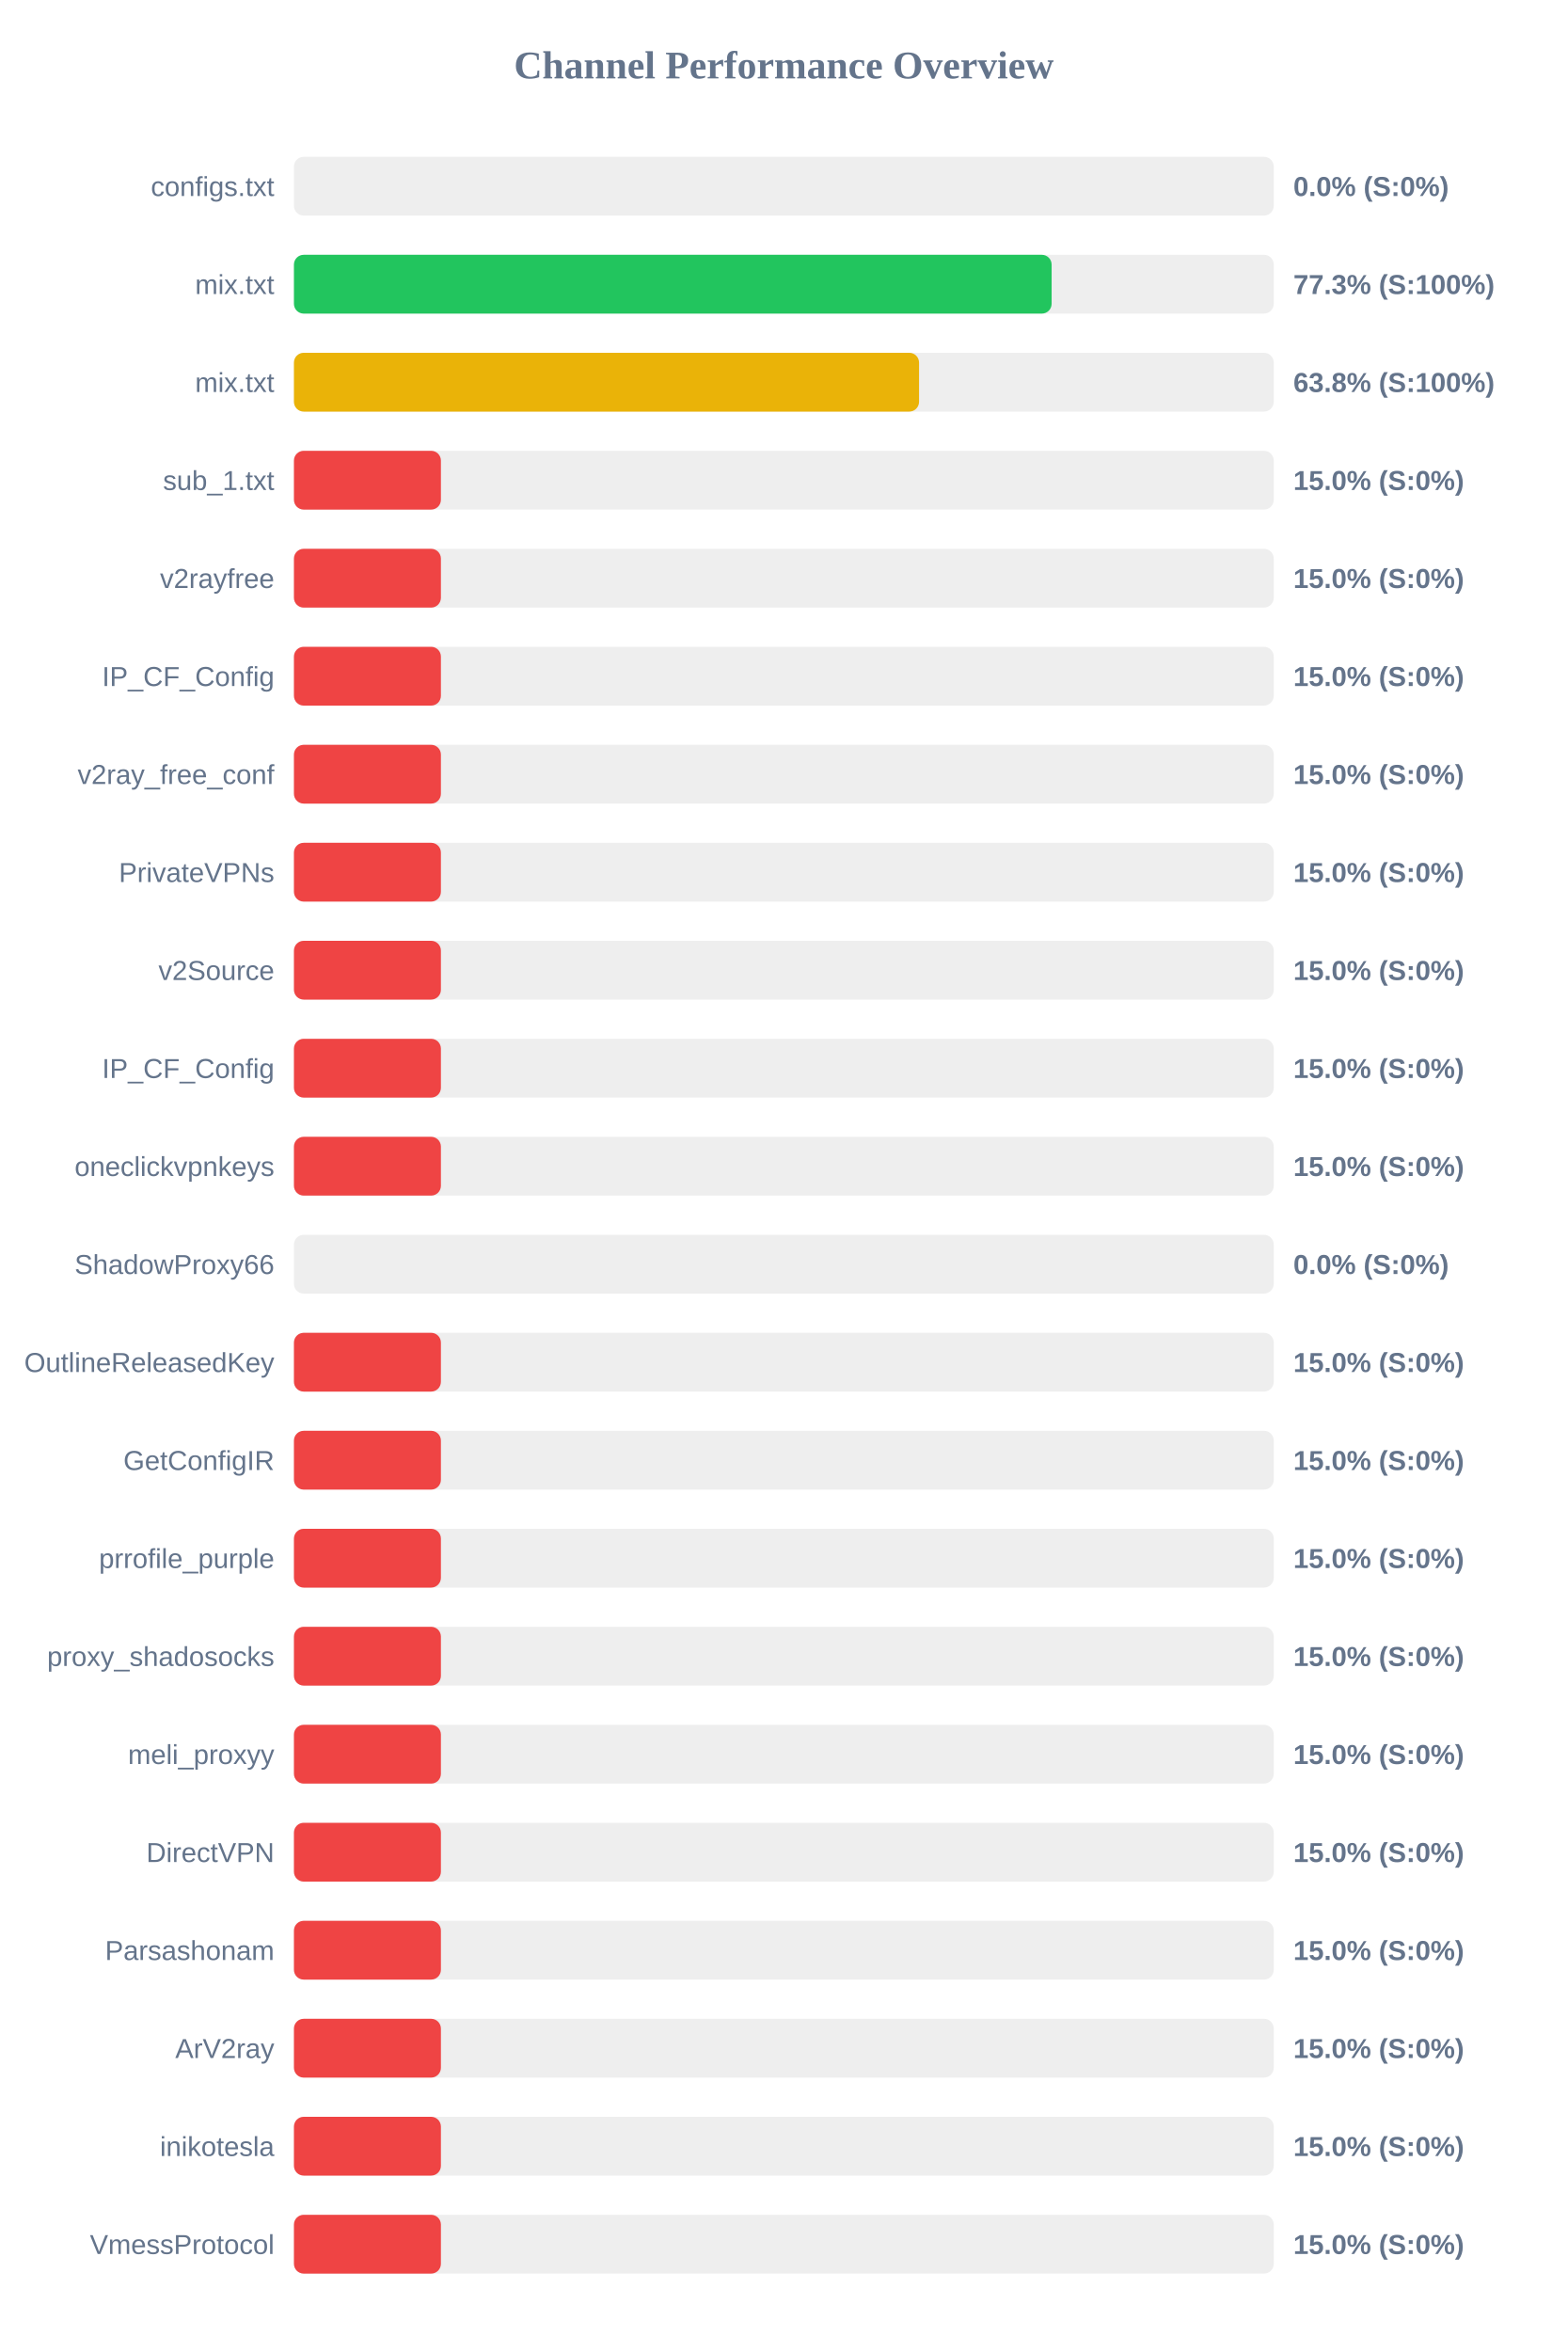
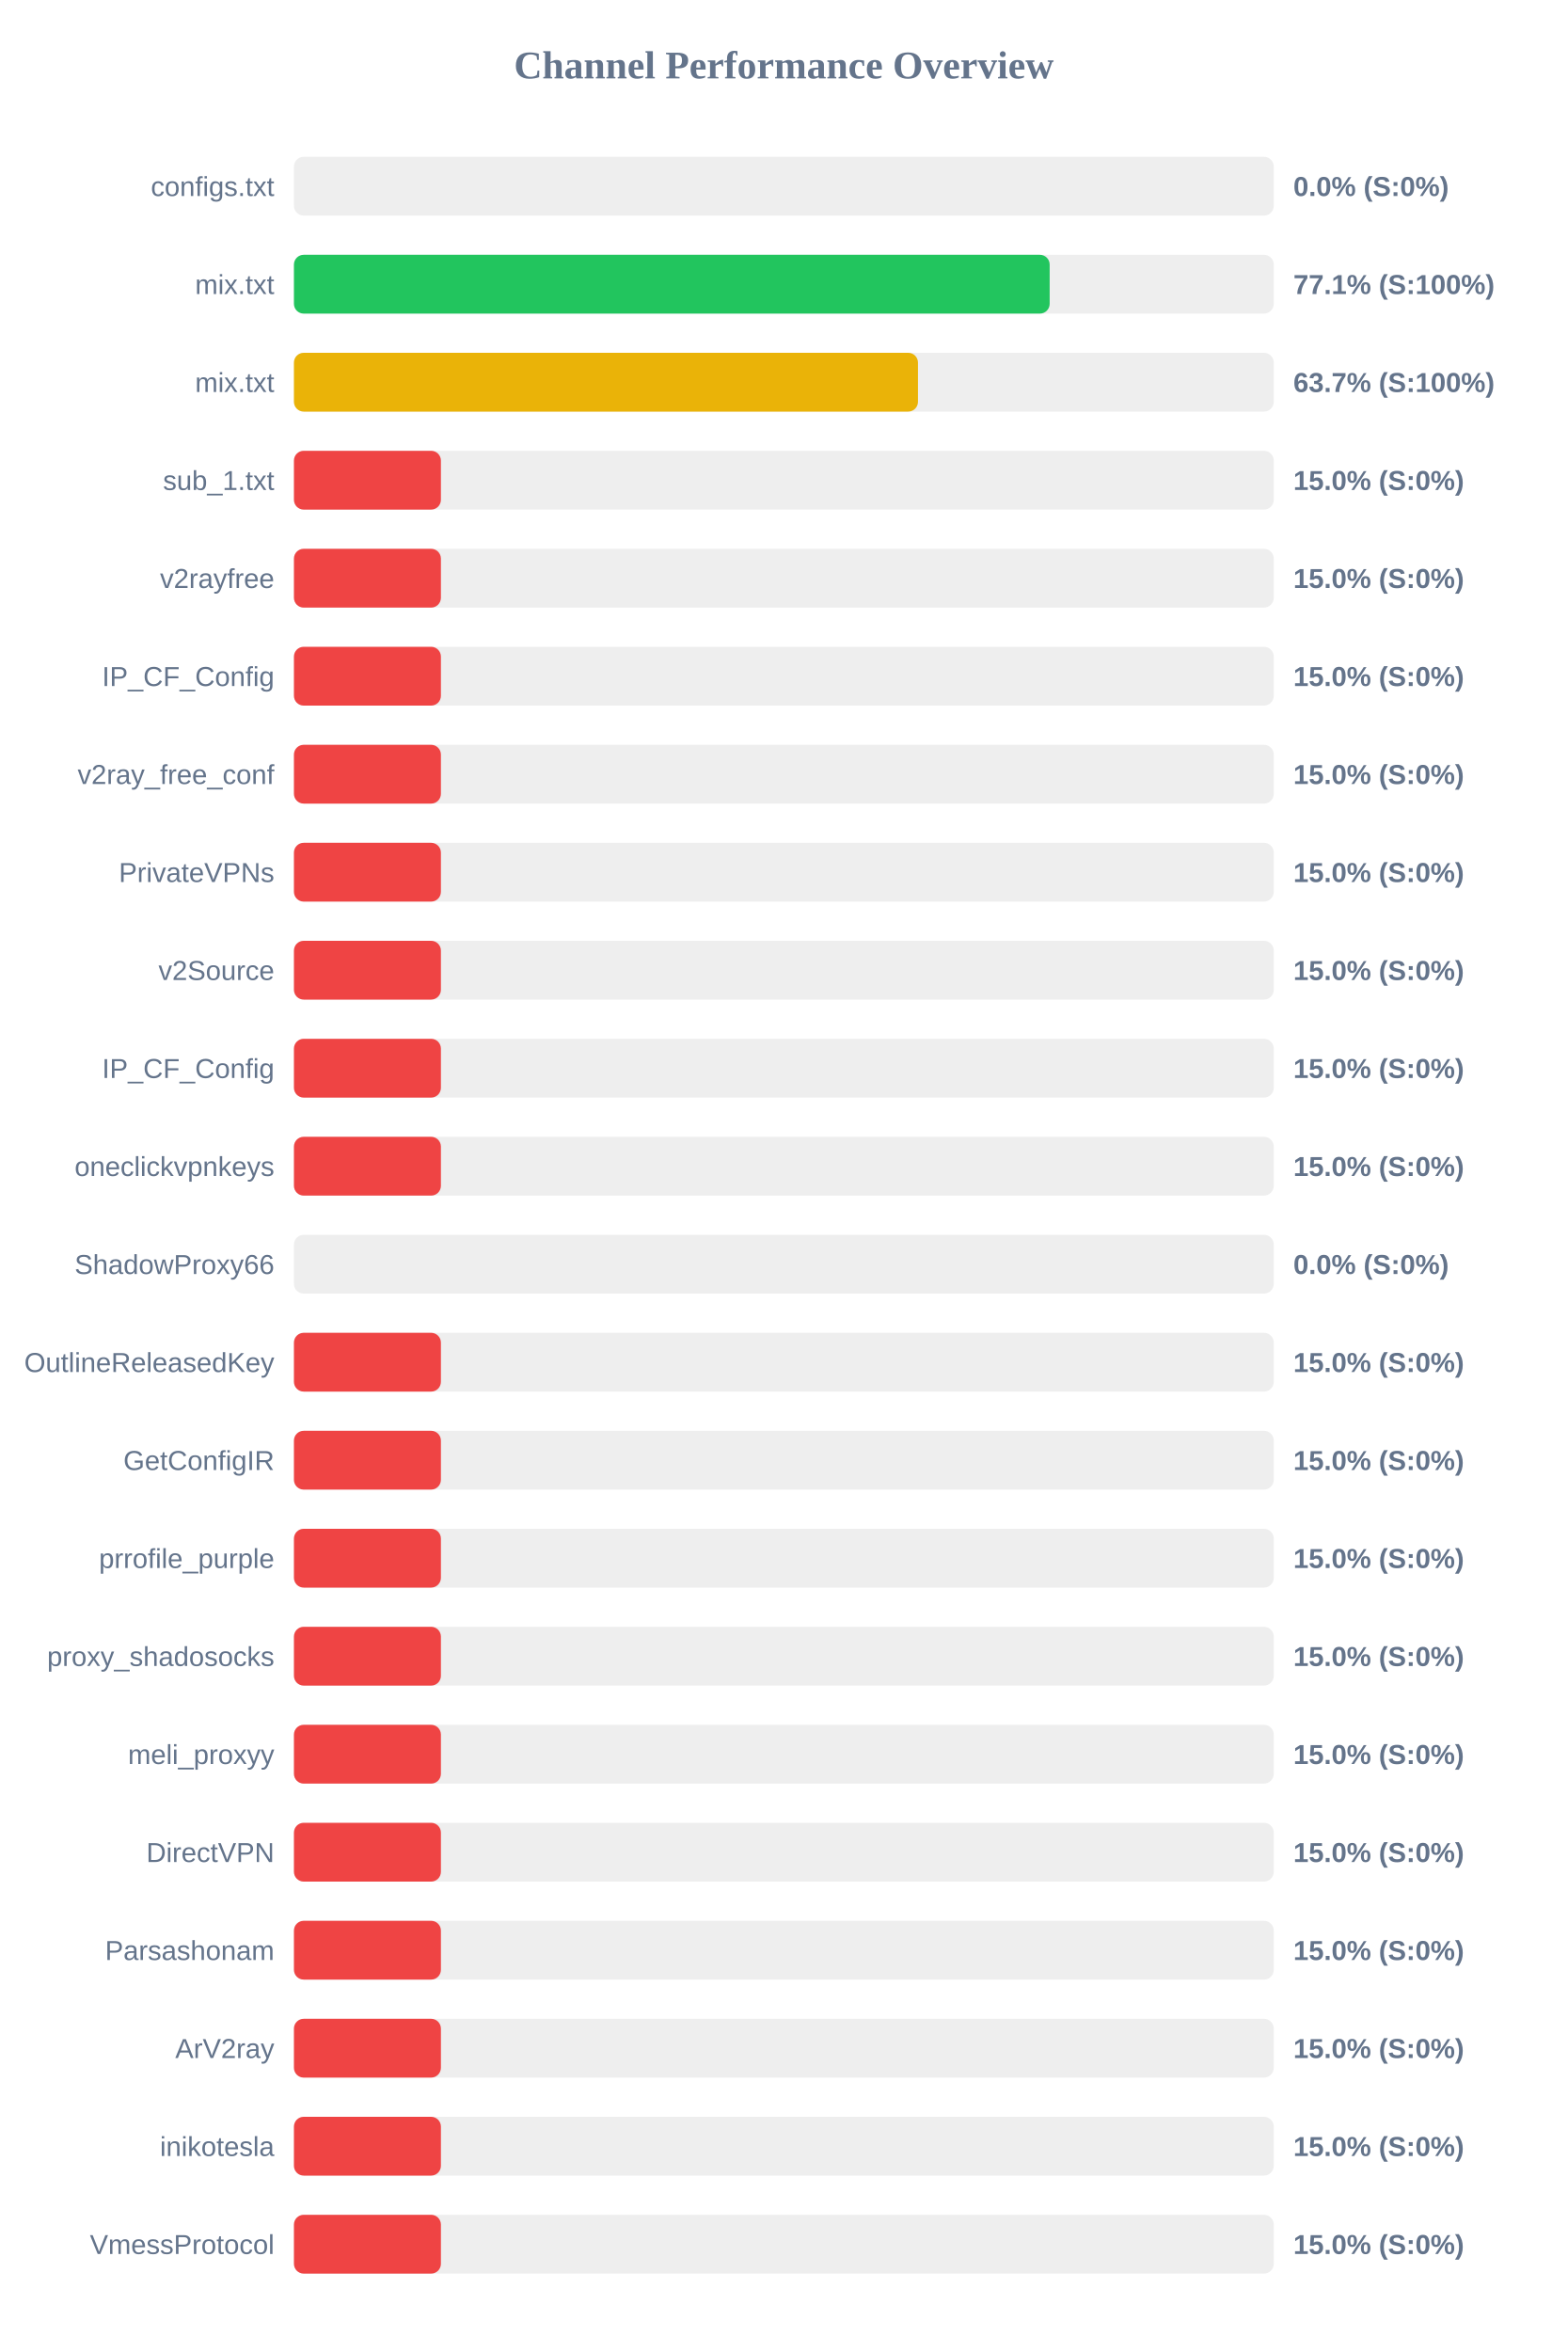
<svg xmlns="http://www.w3.org/2000/svg" width="800" height="1200" version="1.1">
  <style>
        .row { font: 14px Arial; fill: #64748b; }
        .score { font: bold 14px Arial; fill: #64748b; }
    </style>
  <text x="400" y="40" text-anchor="middle" font-size="20px" font-weight="bold" fill="#64748b">Channel Performance Overview</text>
  <rect x="150" y="80" width="500" height="30" fill="#eee" rx="5" />
  <rect x="150" y="80" width="0.0" height="30" fill="#ef4444" rx="5" />
  <text x="140" y="100" text-anchor="end" class="row">configs.txt</text>
  <text x="660" y="100" text-anchor="start" class="score">0.0% (S:0%)</text>
  <rect x="150" y="130" width="500" height="30" fill="#eee" rx="5" />
-   <rect x="150" y="130" width="386.65" height="30" fill="#22c55e" rx="5" />
+   <rect x="150" y="130" width="385.65" height="30" fill="#22c55e" rx="5" />
  <text x="140" y="150" text-anchor="end" class="row">mix.txt</text>
-   <text x="660" y="150" text-anchor="start" class="score">77.3% (S:100%)</text>
+   <text x="660" y="150" text-anchor="start" class="score">77.1% (S:100%)</text>
  <rect x="150" y="180" width="500" height="30" fill="#eee" rx="5" />
-   <rect x="150" y="180" width="319.0" height="30" fill="#eab308" rx="5" />
+   <rect x="150" y="180" width="318.45" height="30" fill="#eab308" rx="5" />
  <text x="140" y="200" text-anchor="end" class="row">mix.txt</text>
-   <text x="660" y="200" text-anchor="start" class="score">63.8% (S:100%)</text>
+   <text x="660" y="200" text-anchor="start" class="score">63.7% (S:100%)</text>
  <rect x="150" y="230" width="500" height="30" fill="#eee" rx="5" />
  <rect x="150" y="230" width="75.0" height="30" fill="#ef4444" rx="5" />
  <text x="140" y="250" text-anchor="end" class="row">sub_1.txt</text>
  <text x="660" y="250" text-anchor="start" class="score">15.0% (S:0%)</text>
  <rect x="150" y="280" width="500" height="30" fill="#eee" rx="5" />
  <rect x="150" y="280" width="75.0" height="30" fill="#ef4444" rx="5" />
  <text x="140" y="300" text-anchor="end" class="row">v2rayfree</text>
  <text x="660" y="300" text-anchor="start" class="score">15.0% (S:0%)</text>
  <rect x="150" y="330" width="500" height="30" fill="#eee" rx="5" />
  <rect x="150" y="330" width="75.0" height="30" fill="#ef4444" rx="5" />
  <text x="140" y="350" text-anchor="end" class="row">IP_CF_Config</text>
  <text x="660" y="350" text-anchor="start" class="score">15.0% (S:0%)</text>
  <rect x="150" y="380" width="500" height="30" fill="#eee" rx="5" />
  <rect x="150" y="380" width="75.0" height="30" fill="#ef4444" rx="5" />
  <text x="140" y="400" text-anchor="end" class="row">v2ray_free_conf</text>
  <text x="660" y="400" text-anchor="start" class="score">15.0% (S:0%)</text>
  <rect x="150" y="430" width="500" height="30" fill="#eee" rx="5" />
  <rect x="150" y="430" width="75.0" height="30" fill="#ef4444" rx="5" />
  <text x="140" y="450" text-anchor="end" class="row">PrivateVPNs</text>
  <text x="660" y="450" text-anchor="start" class="score">15.0% (S:0%)</text>
  <rect x="150" y="480" width="500" height="30" fill="#eee" rx="5" />
  <rect x="150" y="480" width="75.0" height="30" fill="#ef4444" rx="5" />
  <text x="140" y="500" text-anchor="end" class="row">v2Source</text>
  <text x="660" y="500" text-anchor="start" class="score">15.0% (S:0%)</text>
  <rect x="150" y="530" width="500" height="30" fill="#eee" rx="5" />
  <rect x="150" y="530" width="75.0" height="30" fill="#ef4444" rx="5" />
  <text x="140" y="550" text-anchor="end" class="row">IP_CF_Config</text>
  <text x="660" y="550" text-anchor="start" class="score">15.0% (S:0%)</text>
  <rect x="150" y="580" width="500" height="30" fill="#eee" rx="5" />
  <rect x="150" y="580" width="75.0" height="30" fill="#ef4444" rx="5" />
  <text x="140" y="600" text-anchor="end" class="row">oneclickvpnkeys</text>
  <text x="660" y="600" text-anchor="start" class="score">15.0% (S:0%)</text>
  <rect x="150" y="630" width="500" height="30" fill="#eee" rx="5" />
  <rect x="150" y="630" width="0.0" height="30" fill="#ef4444" rx="5" />
  <text x="140" y="650" text-anchor="end" class="row">ShadowProxy66</text>
  <text x="660" y="650" text-anchor="start" class="score">0.0% (S:0%)</text>
  <rect x="150" y="680" width="500" height="30" fill="#eee" rx="5" />
  <rect x="150" y="680" width="75.0" height="30" fill="#ef4444" rx="5" />
  <text x="140" y="700" text-anchor="end" class="row">OutlineReleasedKey</text>
  <text x="660" y="700" text-anchor="start" class="score">15.0% (S:0%)</text>
  <rect x="150" y="730" width="500" height="30" fill="#eee" rx="5" />
  <rect x="150" y="730" width="75.0" height="30" fill="#ef4444" rx="5" />
  <text x="140" y="750" text-anchor="end" class="row">GetConfigIR</text>
  <text x="660" y="750" text-anchor="start" class="score">15.0% (S:0%)</text>
  <rect x="150" y="780" width="500" height="30" fill="#eee" rx="5" />
  <rect x="150" y="780" width="75.0" height="30" fill="#ef4444" rx="5" />
  <text x="140" y="800" text-anchor="end" class="row">prrofile_purple</text>
  <text x="660" y="800" text-anchor="start" class="score">15.0% (S:0%)</text>
  <rect x="150" y="830" width="500" height="30" fill="#eee" rx="5" />
  <rect x="150" y="830" width="75.0" height="30" fill="#ef4444" rx="5" />
  <text x="140" y="850" text-anchor="end" class="row">proxy_shadosocks</text>
  <text x="660" y="850" text-anchor="start" class="score">15.0% (S:0%)</text>
  <rect x="150" y="880" width="500" height="30" fill="#eee" rx="5" />
  <rect x="150" y="880" width="75.0" height="30" fill="#ef4444" rx="5" />
  <text x="140" y="900" text-anchor="end" class="row">meli_proxyy</text>
  <text x="660" y="900" text-anchor="start" class="score">15.0% (S:0%)</text>
  <rect x="150" y="930" width="500" height="30" fill="#eee" rx="5" />
  <rect x="150" y="930" width="75.0" height="30" fill="#ef4444" rx="5" />
  <text x="140" y="950" text-anchor="end" class="row">DirectVPN</text>
  <text x="660" y="950" text-anchor="start" class="score">15.0% (S:0%)</text>
  <rect x="150" y="980" width="500" height="30" fill="#eee" rx="5" />
  <rect x="150" y="980" width="75.0" height="30" fill="#ef4444" rx="5" />
  <text x="140" y="1000" text-anchor="end" class="row">Parsashonam</text>
  <text x="660" y="1000" text-anchor="start" class="score">15.0% (S:0%)</text>
  <rect x="150" y="1030" width="500" height="30" fill="#eee" rx="5" />
  <rect x="150" y="1030" width="75.0" height="30" fill="#ef4444" rx="5" />
  <text x="140" y="1050" text-anchor="end" class="row">ArV2ray</text>
  <text x="660" y="1050" text-anchor="start" class="score">15.0% (S:0%)</text>
  <rect x="150" y="1080" width="500" height="30" fill="#eee" rx="5" />
  <rect x="150" y="1080" width="75.0" height="30" fill="#ef4444" rx="5" />
  <text x="140" y="1100" text-anchor="end" class="row">inikotesla</text>
  <text x="660" y="1100" text-anchor="start" class="score">15.0% (S:0%)</text>
  <rect x="150" y="1130" width="500" height="30" fill="#eee" rx="5" />
  <rect x="150" y="1130" width="75.0" height="30" fill="#ef4444" rx="5" />
  <text x="140" y="1150" text-anchor="end" class="row">VmessProtocol</text>
  <text x="660" y="1150" text-anchor="start" class="score">15.0% (S:0%)</text>
</svg>
